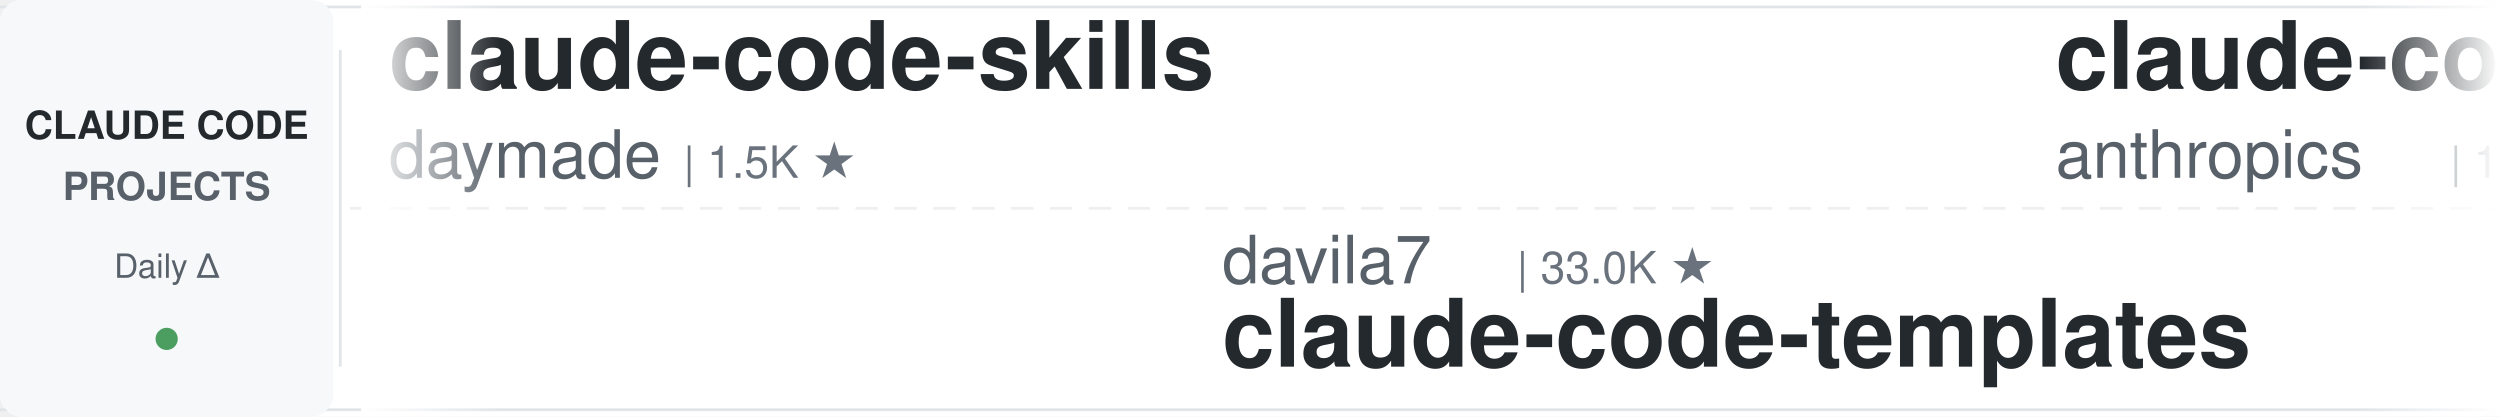
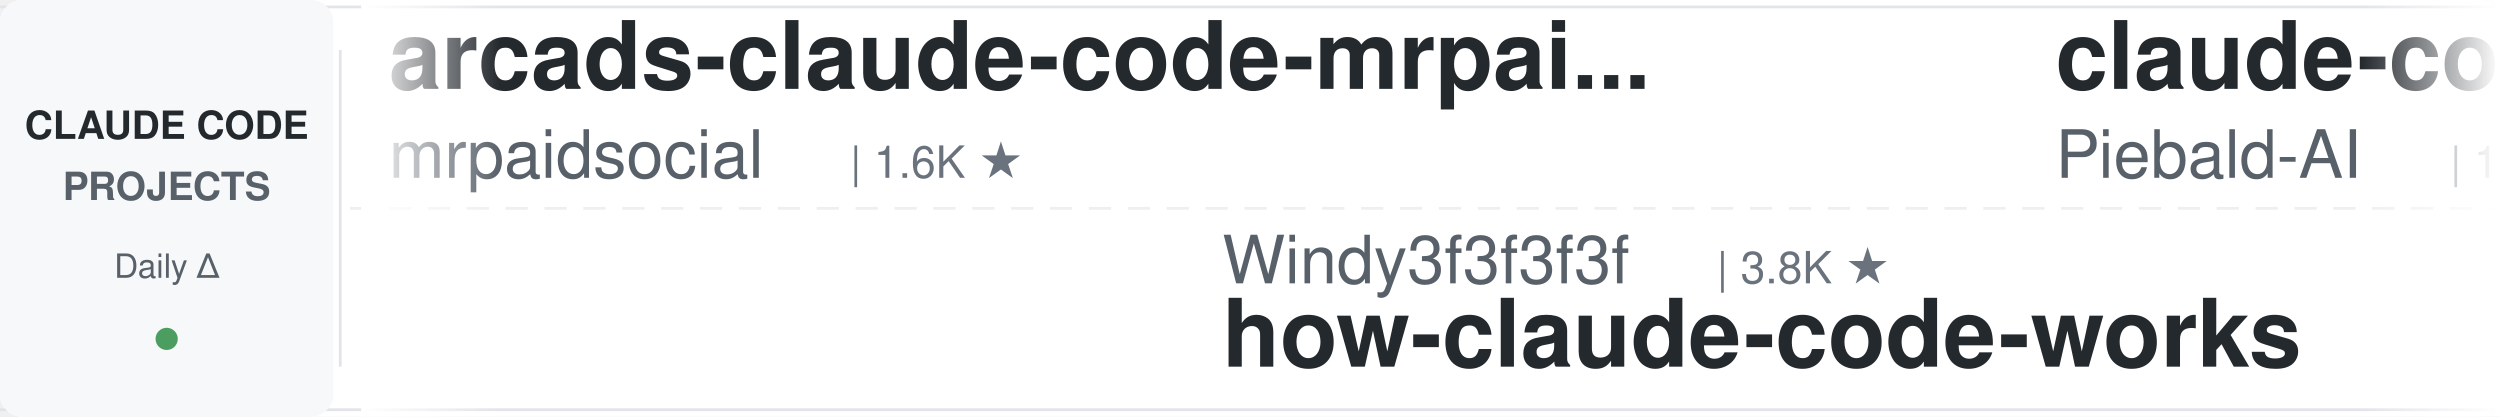
<svg xmlns="http://www.w3.org/2000/svg" width="900" height="150">
  <defs>
    <linearGradient id="leftFade" x1="0%" y1="0%" x2="100%" y2="0%">
      <stop offset="0%" style="stop-color:#ffffff;stop-opacity:1" />
      <stop offset="100%" style="stop-color:#ffffff;stop-opacity:0" />
    </linearGradient>
    <linearGradient id="rightFade" x1="0%" y1="0%" x2="100%" y2="0%">
      <stop offset="0%" style="stop-color:#ffffff;stop-opacity:0" />
      <stop offset="100%" style="stop-color:#ffffff;stop-opacity:1" />
    </linearGradient>
  </defs>
  <rect width="900" height="150" fill="#ffffff" rx="8" />
  <rect x="0" y="2" width="900" height="1" fill="#e1e4e8" />
  <rect x="0" y="147" width="900" height="1" fill="#e1e4e8" />
  <line x1="0" y1="75" x2="900" y2="75" stroke="#e1e4e8" stroke-width="1" stroke-dasharray="8 6" opacity="0.6" />
  <rect x="0" y="0" width="120" height="150" fill="#f6f8fa" rx="8" />
  <text x="60" y="50" font-family="-apple-system, BlinkMacSystemFont, 'Segoe UI', Helvetica, Arial, sans-serif" font-size="14" font-weight="600" fill="#24292e" text-anchor="middle">CLAUDE CODE</text>
  <text x="60" y="72" font-family="-apple-system, BlinkMacSystemFont, 'Segoe UI', Helvetica, Arial, sans-serif" font-size="14" font-weight="600" fill="#586069" text-anchor="middle">PROJECTS</text>
  <text x="60" y="100" font-family="-apple-system, BlinkMacSystemFont, 'Segoe UI', Helvetica, Arial, sans-serif" font-size="12" font-weight="500" fill="#586069" text-anchor="middle">Daily Δ</text>
  <circle cx="60" cy="122" r="4" fill="#22863a" opacity="0.8" />
  <rect x="122" y="18" width="1" height="114" fill="#e1e4e8" />
  <clipPath id="tickerClip">
    <rect x="130" y="0" width="770" height="150" />
  </clipPath>
  <g clip-path="url(#tickerClip)">
    <g id="tickerItems">
      <animateTransform attributeName="transform" attributeType="XML" type="translate" from="0 0" to="-3000 0" dur="54s" repeatCount="indefinite" />
      <g transform="translate(0, 0)">
-         <text x="140" y="32" font-family="-apple-system, BlinkMacSystemFont, 'Segoe UI', Helvetica, Arial, sans-serif" font-size="34" font-weight="600" fill="#24292e">claude-code-skills</text>
-         <text x="140" y="64" font-family="-apple-system, BlinkMacSystemFont, 'Segoe UI', Helvetica, Arial, sans-serif" font-size="24" font-weight="400" fill="#586069">daymade</text>
-         <text x="246" y="64" font-family="-apple-system, BlinkMacSystemFont, 'Segoe UI', Helvetica, Arial, sans-serif" font-size="16" font-weight="500" fill="#6a737d">| 1.5K ★</text>
+         <text x="140" y="32" font-family="-apple-system, BlinkMacSystemFont, 'Segoe UI', Helvetica, Arial, sans-serif" font-size="34" font-weight="600" fill="#24292e">arcads-claude-code-mrpai...</text>
+         <text x="140" y="64" font-family="-apple-system, BlinkMacSystemFont, 'Segoe UI', Helvetica, Arial, sans-serif" font-size="24" font-weight="400" fill="#586069">mrpaidsocial</text>
+         <text x="306" y="64" font-family="-apple-system, BlinkMacSystemFont, 'Segoe UI', Helvetica, Arial, sans-serif" font-size="16" font-weight="500" fill="#6a737d">| 1.6K ★</text>
      </g>
      <g transform="translate(300, 0)">
-         <text x="140" y="102" font-family="-apple-system, BlinkMacSystemFont, 'Segoe UI', Helvetica, Arial, sans-serif" font-size="24" font-weight="400" fill="#586069">davila7</text>
-         <text x="246" y="102" font-family="-apple-system, BlinkMacSystemFont, 'Segoe UI', Helvetica, Arial, sans-serif" font-size="16" font-weight="500" fill="#6a737d">| 33.0K ★</text>
-         <text x="140" y="132" font-family="-apple-system, BlinkMacSystemFont, 'Segoe UI', Helvetica, Arial, sans-serif" font-size="34" font-weight="600" fill="#24292e">claude-code-templates</text>
+         <text x="140" y="102" font-family="-apple-system, BlinkMacSystemFont, 'Segoe UI', Helvetica, Arial, sans-serif" font-size="24" font-weight="400" fill="#586069">Windy3f3f3f3f</text>
+         <text x="318" y="102" font-family="-apple-system, BlinkMacSystemFont, 'Segoe UI', Helvetica, Arial, sans-serif" font-size="16" font-weight="500" fill="#6a737d">| 3.8K ★</text>
+         <text x="140" y="132" font-family="-apple-system, BlinkMacSystemFont, 'Segoe UI', Helvetica, Arial, sans-serif" font-size="34" font-weight="600" fill="#24292e">how-claude-code-works</text>
      </g>
      <g transform="translate(600, 0)">
-         <text x="140" y="32" font-family="-apple-system, BlinkMacSystemFont, 'Segoe UI', Helvetica, Arial, sans-serif" font-size="34" font-weight="600" fill="#24292e">claude-code-base-action</text>
-         <text x="140" y="64" font-family="-apple-system, BlinkMacSystemFont, 'Segoe UI', Helvetica, Arial, sans-serif" font-size="24" font-weight="400" fill="#586069">anthropics</text>
-         <text x="282" y="64" font-family="-apple-system, BlinkMacSystemFont, 'Segoe UI', Helvetica, Arial, sans-serif" font-size="16" font-weight="500" fill="#6a737d">| 1.0K ★</text>
+         <text x="140" y="32" font-family="-apple-system, BlinkMacSystemFont, 'Segoe UI', Helvetica, Arial, sans-serif" font-size="34" font-weight="600" fill="#24292e">claude-code-system-promp...</text>
+         <text x="140" y="64" font-family="-apple-system, BlinkMacSystemFont, 'Segoe UI', Helvetica, Arial, sans-serif" font-size="24" font-weight="400" fill="#586069">Piebald-AI</text>
+         <text x="282" y="64" font-family="-apple-system, BlinkMacSystemFont, 'Segoe UI', Helvetica, Arial, sans-serif" font-size="16" font-weight="500" fill="#6a737d">| 13.0K ★</text>
      </g>
      <g transform="translate(900, 0)">
-         <text x="140" y="102" font-family="-apple-system, BlinkMacSystemFont, 'Segoe UI', Helvetica, Arial, sans-serif" font-size="24" font-weight="400" fill="#586069">1rgs</text>
-         <text x="210" y="102" font-family="-apple-system, BlinkMacSystemFont, 'Segoe UI', Helvetica, Arial, sans-serif" font-size="16" font-weight="500" fill="#6a737d">| 3.8K ★</text>
-         <text x="140" y="132" font-family="-apple-system, BlinkMacSystemFont, 'Segoe UI', Helvetica, Arial, sans-serif" font-size="34" font-weight="600" fill="#24292e">claude-code-proxy</text>
+         <text x="140" y="102" font-family="-apple-system, BlinkMacSystemFont, 'Segoe UI', Helvetica, Arial, sans-serif" font-size="24" font-weight="400" fill="#586069">JrCx7scC</text>
+         <text x="258" y="102" font-family="-apple-system, BlinkMacSystemFont, 'Segoe UI', Helvetica, Arial, sans-serif" font-size="16" font-weight="500" fill="#6a737d">| 375 ★</text>
+         <text x="140" y="132" font-family="-apple-system, BlinkMacSystemFont, 'Segoe UI', Helvetica, Arial, sans-serif" font-size="34" font-weight="600" fill="#24292e">claude-code-source</text>
      </g>
      <g transform="translate(1200, 0)">
-         <text x="140" y="32" font-family="-apple-system, BlinkMacSystemFont, 'Segoe UI', Helvetica, Arial, sans-serif" font-size="34" font-weight="600" fill="#24292e">claude-code-best-practic...</text>
-         <text x="140" y="64" font-family="-apple-system, BlinkMacSystemFont, 'Segoe UI', Helvetica, Arial, sans-serif" font-size="24" font-weight="400" fill="#586069">shanraisshan</text>
-         <text x="306" y="64" font-family="-apple-system, BlinkMacSystemFont, 'Segoe UI', Helvetica, Arial, sans-serif" font-size="16" font-weight="500" fill="#6a737d">| 68.3K ★</text>
+         <text x="140" y="32" font-family="-apple-system, BlinkMacSystemFont, 'Segoe UI', Helvetica, Arial, sans-serif" font-size="34" font-weight="600" fill="#24292e">claude_codex_bridge</text>
+         <text x="140" y="64" font-family="-apple-system, BlinkMacSystemFont, 'Segoe UI', Helvetica, Arial, sans-serif" font-size="24" font-weight="400" fill="#586069">SeemSeam</text>
+         <text x="258" y="64" font-family="-apple-system, BlinkMacSystemFont, 'Segoe UI', Helvetica, Arial, sans-serif" font-size="16" font-weight="500" fill="#6a737d">| 3.6K ★</text>
      </g>
      <g transform="translate(1500, 0)">
-         <text x="140" y="102" font-family="-apple-system, BlinkMacSystemFont, 'Segoe UI', Helvetica, Arial, sans-serif" font-size="24" font-weight="400" fill="#586069">repowise-dev</text>
-         <text x="306" y="102" font-family="-apple-system, BlinkMacSystemFont, 'Segoe UI', Helvetica, Arial, sans-serif" font-size="16" font-weight="500" fill="#6a737d">| 1.2K ★</text>
-         <text x="140" y="132" font-family="-apple-system, BlinkMacSystemFont, 'Segoe UI', Helvetica, Arial, sans-serif" font-size="34" font-weight="600" fill="#24292e">claude-code-prompts</text>
+         <text x="140" y="102" font-family="-apple-system, BlinkMacSystemFont, 'Segoe UI', Helvetica, Arial, sans-serif" font-size="24" font-weight="400" fill="#586069">Alishahryar1</text>
+         <text x="306" y="102" font-family="-apple-system, BlinkMacSystemFont, 'Segoe UI', Helvetica, Arial, sans-serif" font-size="16" font-weight="500" fill="#6a737d">| 65.2K ★</text>
+         <text x="140" y="132" font-family="-apple-system, BlinkMacSystemFont, 'Segoe UI', Helvetica, Arial, sans-serif" font-size="34" font-weight="600" fill="#24292e">free-claude-code</text>
      </g>
      <g transform="translate(1800, 0)">
-         <text x="140" y="32" font-family="-apple-system, BlinkMacSystemFont, 'Segoe UI', Helvetica, Arial, sans-serif" font-size="34" font-weight="600" fill="#24292e">claude-code-spec-workflo...</text>
-         <text x="140" y="64" font-family="-apple-system, BlinkMacSystemFont, 'Segoe UI', Helvetica, Arial, sans-serif" font-size="24" font-weight="400" fill="#586069">Pimzino</text>
-         <text x="246" y="64" font-family="-apple-system, BlinkMacSystemFont, 'Segoe UI', Helvetica, Arial, sans-serif" font-size="16" font-weight="500" fill="#6a737d">| 3.9K ★</text>
+         <text x="140" y="32" font-family="-apple-system, BlinkMacSystemFont, 'Segoe UI', Helvetica, Arial, sans-serif" font-size="34" font-weight="600" fill="#24292e">everything-claude-code-z...</text>
+         <text x="140" y="64" font-family="-apple-system, BlinkMacSystemFont, 'Segoe UI', Helvetica, Arial, sans-serif" font-size="24" font-weight="400" fill="#586069">xu-xiang</text>
+         <text x="258" y="64" font-family="-apple-system, BlinkMacSystemFont, 'Segoe UI', Helvetica, Arial, sans-serif" font-size="16" font-weight="500" fill="#6a737d">| 2.0K ★</text>
      </g>
      <g transform="translate(2100, 0)">
-         <text x="140" y="102" font-family="-apple-system, BlinkMacSystemFont, 'Segoe UI', Helvetica, Arial, sans-serif" font-size="24" font-weight="400" fill="#586069">Windy3f3f3f3f</text>
-         <text x="318" y="102" font-family="-apple-system, BlinkMacSystemFont, 'Segoe UI', Helvetica, Arial, sans-serif" font-size="16" font-weight="500" fill="#6a737d">| 2.8K ★</text>
-         <text x="140" y="132" font-family="-apple-system, BlinkMacSystemFont, 'Segoe UI', Helvetica, Arial, sans-serif" font-size="34" font-weight="600" fill="#24292e">claude-code-from-scratch</text>
+         <text x="140" y="102" font-family="-apple-system, BlinkMacSystemFont, 'Segoe UI', Helvetica, Arial, sans-serif" font-size="24" font-weight="400" fill="#586069">edmund-io</text>
+         <text x="270" y="102" font-family="-apple-system, BlinkMacSystemFont, 'Segoe UI', Helvetica, Arial, sans-serif" font-size="16" font-weight="500" fill="#6a737d">| 1.5K ★</text>
+         <text x="140" y="132" font-family="-apple-system, BlinkMacSystemFont, 'Segoe UI', Helvetica, Arial, sans-serif" font-size="34" font-weight="600" fill="#24292e">edmunds-claude-code</text>
      </g>
      <g transform="translate(2400, 0)">
-         <text x="140" y="32" font-family="-apple-system, BlinkMacSystemFont, 'Segoe UI', Helvetica, Arial, sans-serif" font-size="34" font-weight="600" fill="#24292e">ClaudeCodeAgents</text>
-         <text x="140" y="64" font-family="-apple-system, BlinkMacSystemFont, 'Segoe UI', Helvetica, Arial, sans-serif" font-size="24" font-weight="400" fill="#586069">darcyegb</text>
-         <text x="258" y="64" font-family="-apple-system, BlinkMacSystemFont, 'Segoe UI', Helvetica, Arial, sans-serif" font-size="16" font-weight="500" fill="#6a737d">| 779 ★</text>
+         <text x="140" y="32" font-family="-apple-system, BlinkMacSystemFont, 'Segoe UI', Helvetica, Arial, sans-serif" font-size="34" font-weight="600" fill="#24292e">claude-code-hub</text>
+         <text x="140" y="64" font-family="-apple-system, BlinkMacSystemFont, 'Segoe UI', Helvetica, Arial, sans-serif" font-size="24" font-weight="400" fill="#586069">ding113</text>
+         <text x="246" y="64" font-family="-apple-system, BlinkMacSystemFont, 'Segoe UI', Helvetica, Arial, sans-serif" font-size="16" font-weight="500" fill="#6a737d">| 3.4K ★</text>
      </g>
      <g transform="translate(2700, 0)">
-         <text x="140" y="102" font-family="-apple-system, BlinkMacSystemFont, 'Segoe UI', Helvetica, Arial, sans-serif" font-size="24" font-weight="400" fill="#586069">oboard</text>
-         <text x="234" y="102" font-family="-apple-system, BlinkMacSystemFont, 'Segoe UI', Helvetica, Arial, sans-serif" font-size="16" font-weight="500" fill="#6a737d">| 3.3K ★</text>
-         <text x="140" y="132" font-family="-apple-system, BlinkMacSystemFont, 'Segoe UI', Helvetica, Arial, sans-serif" font-size="34" font-weight="600" fill="#24292e">claude-code-rev</text>
+         <text x="140" y="102" font-family="-apple-system, BlinkMacSystemFont, 'Segoe UI', Helvetica, Arial, sans-serif" font-size="24" font-weight="400" fill="#586069">shanraisshan</text>
+         <text x="306" y="102" font-family="-apple-system, BlinkMacSystemFont, 'Segoe UI', Helvetica, Arial, sans-serif" font-size="16" font-weight="500" fill="#6a737d">| 68.3K ★</text>
+         <text x="140" y="132" font-family="-apple-system, BlinkMacSystemFont, 'Segoe UI', Helvetica, Arial, sans-serif" font-size="34" font-weight="600" fill="#24292e">claude-code-best-practic...</text>
      </g>
      <g transform="translate(3000, 0)">
-         <text x="140" y="32" font-family="-apple-system, BlinkMacSystemFont, 'Segoe UI', Helvetica, Arial, sans-serif" font-size="34" font-weight="600" fill="#24292e">claude-code-skills</text>
-         <text x="140" y="64" font-family="-apple-system, BlinkMacSystemFont, 'Segoe UI', Helvetica, Arial, sans-serif" font-size="24" font-weight="400" fill="#586069">daymade</text>
-         <text x="246" y="64" font-family="-apple-system, BlinkMacSystemFont, 'Segoe UI', Helvetica, Arial, sans-serif" font-size="16" font-weight="500" fill="#6a737d">| 1.5K ★</text>
+         <text x="140" y="32" font-family="-apple-system, BlinkMacSystemFont, 'Segoe UI', Helvetica, Arial, sans-serif" font-size="34" font-weight="600" fill="#24292e">arcads-claude-code-mrpai...</text>
+         <text x="140" y="64" font-family="-apple-system, BlinkMacSystemFont, 'Segoe UI', Helvetica, Arial, sans-serif" font-size="24" font-weight="400" fill="#586069">mrpaidsocial</text>
+         <text x="306" y="64" font-family="-apple-system, BlinkMacSystemFont, 'Segoe UI', Helvetica, Arial, sans-serif" font-size="16" font-weight="500" fill="#6a737d">| 1.6K ★</text>
      </g>
      <g transform="translate(3300, 0)">
-         <text x="140" y="102" font-family="-apple-system, BlinkMacSystemFont, 'Segoe UI', Helvetica, Arial, sans-serif" font-size="24" font-weight="400" fill="#586069">davila7</text>
-         <text x="246" y="102" font-family="-apple-system, BlinkMacSystemFont, 'Segoe UI', Helvetica, Arial, sans-serif" font-size="16" font-weight="500" fill="#6a737d">| 33.0K ★</text>
-         <text x="140" y="132" font-family="-apple-system, BlinkMacSystemFont, 'Segoe UI', Helvetica, Arial, sans-serif" font-size="34" font-weight="600" fill="#24292e">claude-code-templates</text>
+         <text x="140" y="102" font-family="-apple-system, BlinkMacSystemFont, 'Segoe UI', Helvetica, Arial, sans-serif" font-size="24" font-weight="400" fill="#586069">Windy3f3f3f3f</text>
+         <text x="318" y="102" font-family="-apple-system, BlinkMacSystemFont, 'Segoe UI', Helvetica, Arial, sans-serif" font-size="16" font-weight="500" fill="#6a737d">| 3.8K ★</text>
+         <text x="140" y="132" font-family="-apple-system, BlinkMacSystemFont, 'Segoe UI', Helvetica, Arial, sans-serif" font-size="34" font-weight="600" fill="#24292e">how-claude-code-works</text>
      </g>
      <g transform="translate(3600, 0)">
-         <text x="140" y="32" font-family="-apple-system, BlinkMacSystemFont, 'Segoe UI', Helvetica, Arial, sans-serif" font-size="34" font-weight="600" fill="#24292e">claude-code-base-action</text>
-         <text x="140" y="64" font-family="-apple-system, BlinkMacSystemFont, 'Segoe UI', Helvetica, Arial, sans-serif" font-size="24" font-weight="400" fill="#586069">anthropics</text>
-         <text x="282" y="64" font-family="-apple-system, BlinkMacSystemFont, 'Segoe UI', Helvetica, Arial, sans-serif" font-size="16" font-weight="500" fill="#6a737d">| 1.0K ★</text>
+         <text x="140" y="32" font-family="-apple-system, BlinkMacSystemFont, 'Segoe UI', Helvetica, Arial, sans-serif" font-size="34" font-weight="600" fill="#24292e">claude-code-system-promp...</text>
+         <text x="140" y="64" font-family="-apple-system, BlinkMacSystemFont, 'Segoe UI', Helvetica, Arial, sans-serif" font-size="24" font-weight="400" fill="#586069">Piebald-AI</text>
+         <text x="282" y="64" font-family="-apple-system, BlinkMacSystemFont, 'Segoe UI', Helvetica, Arial, sans-serif" font-size="16" font-weight="500" fill="#6a737d">| 13.0K ★</text>
      </g>
      <g transform="translate(3900, 0)">
-         <text x="140" y="102" font-family="-apple-system, BlinkMacSystemFont, 'Segoe UI', Helvetica, Arial, sans-serif" font-size="24" font-weight="400" fill="#586069">1rgs</text>
-         <text x="210" y="102" font-family="-apple-system, BlinkMacSystemFont, 'Segoe UI', Helvetica, Arial, sans-serif" font-size="16" font-weight="500" fill="#6a737d">| 3.8K ★</text>
-         <text x="140" y="132" font-family="-apple-system, BlinkMacSystemFont, 'Segoe UI', Helvetica, Arial, sans-serif" font-size="34" font-weight="600" fill="#24292e">claude-code-proxy</text>
+         <text x="140" y="102" font-family="-apple-system, BlinkMacSystemFont, 'Segoe UI', Helvetica, Arial, sans-serif" font-size="24" font-weight="400" fill="#586069">JrCx7scC</text>
+         <text x="258" y="102" font-family="-apple-system, BlinkMacSystemFont, 'Segoe UI', Helvetica, Arial, sans-serif" font-size="16" font-weight="500" fill="#6a737d">| 375 ★</text>
+         <text x="140" y="132" font-family="-apple-system, BlinkMacSystemFont, 'Segoe UI', Helvetica, Arial, sans-serif" font-size="34" font-weight="600" fill="#24292e">claude-code-source</text>
      </g>
    </g>
  </g>
  <rect x="130" y="0" width="50" height="150" fill="url(#leftFade)" />
  <rect x="850" y="0" width="50" height="150" fill="url(#rightFade)" />
</svg>
